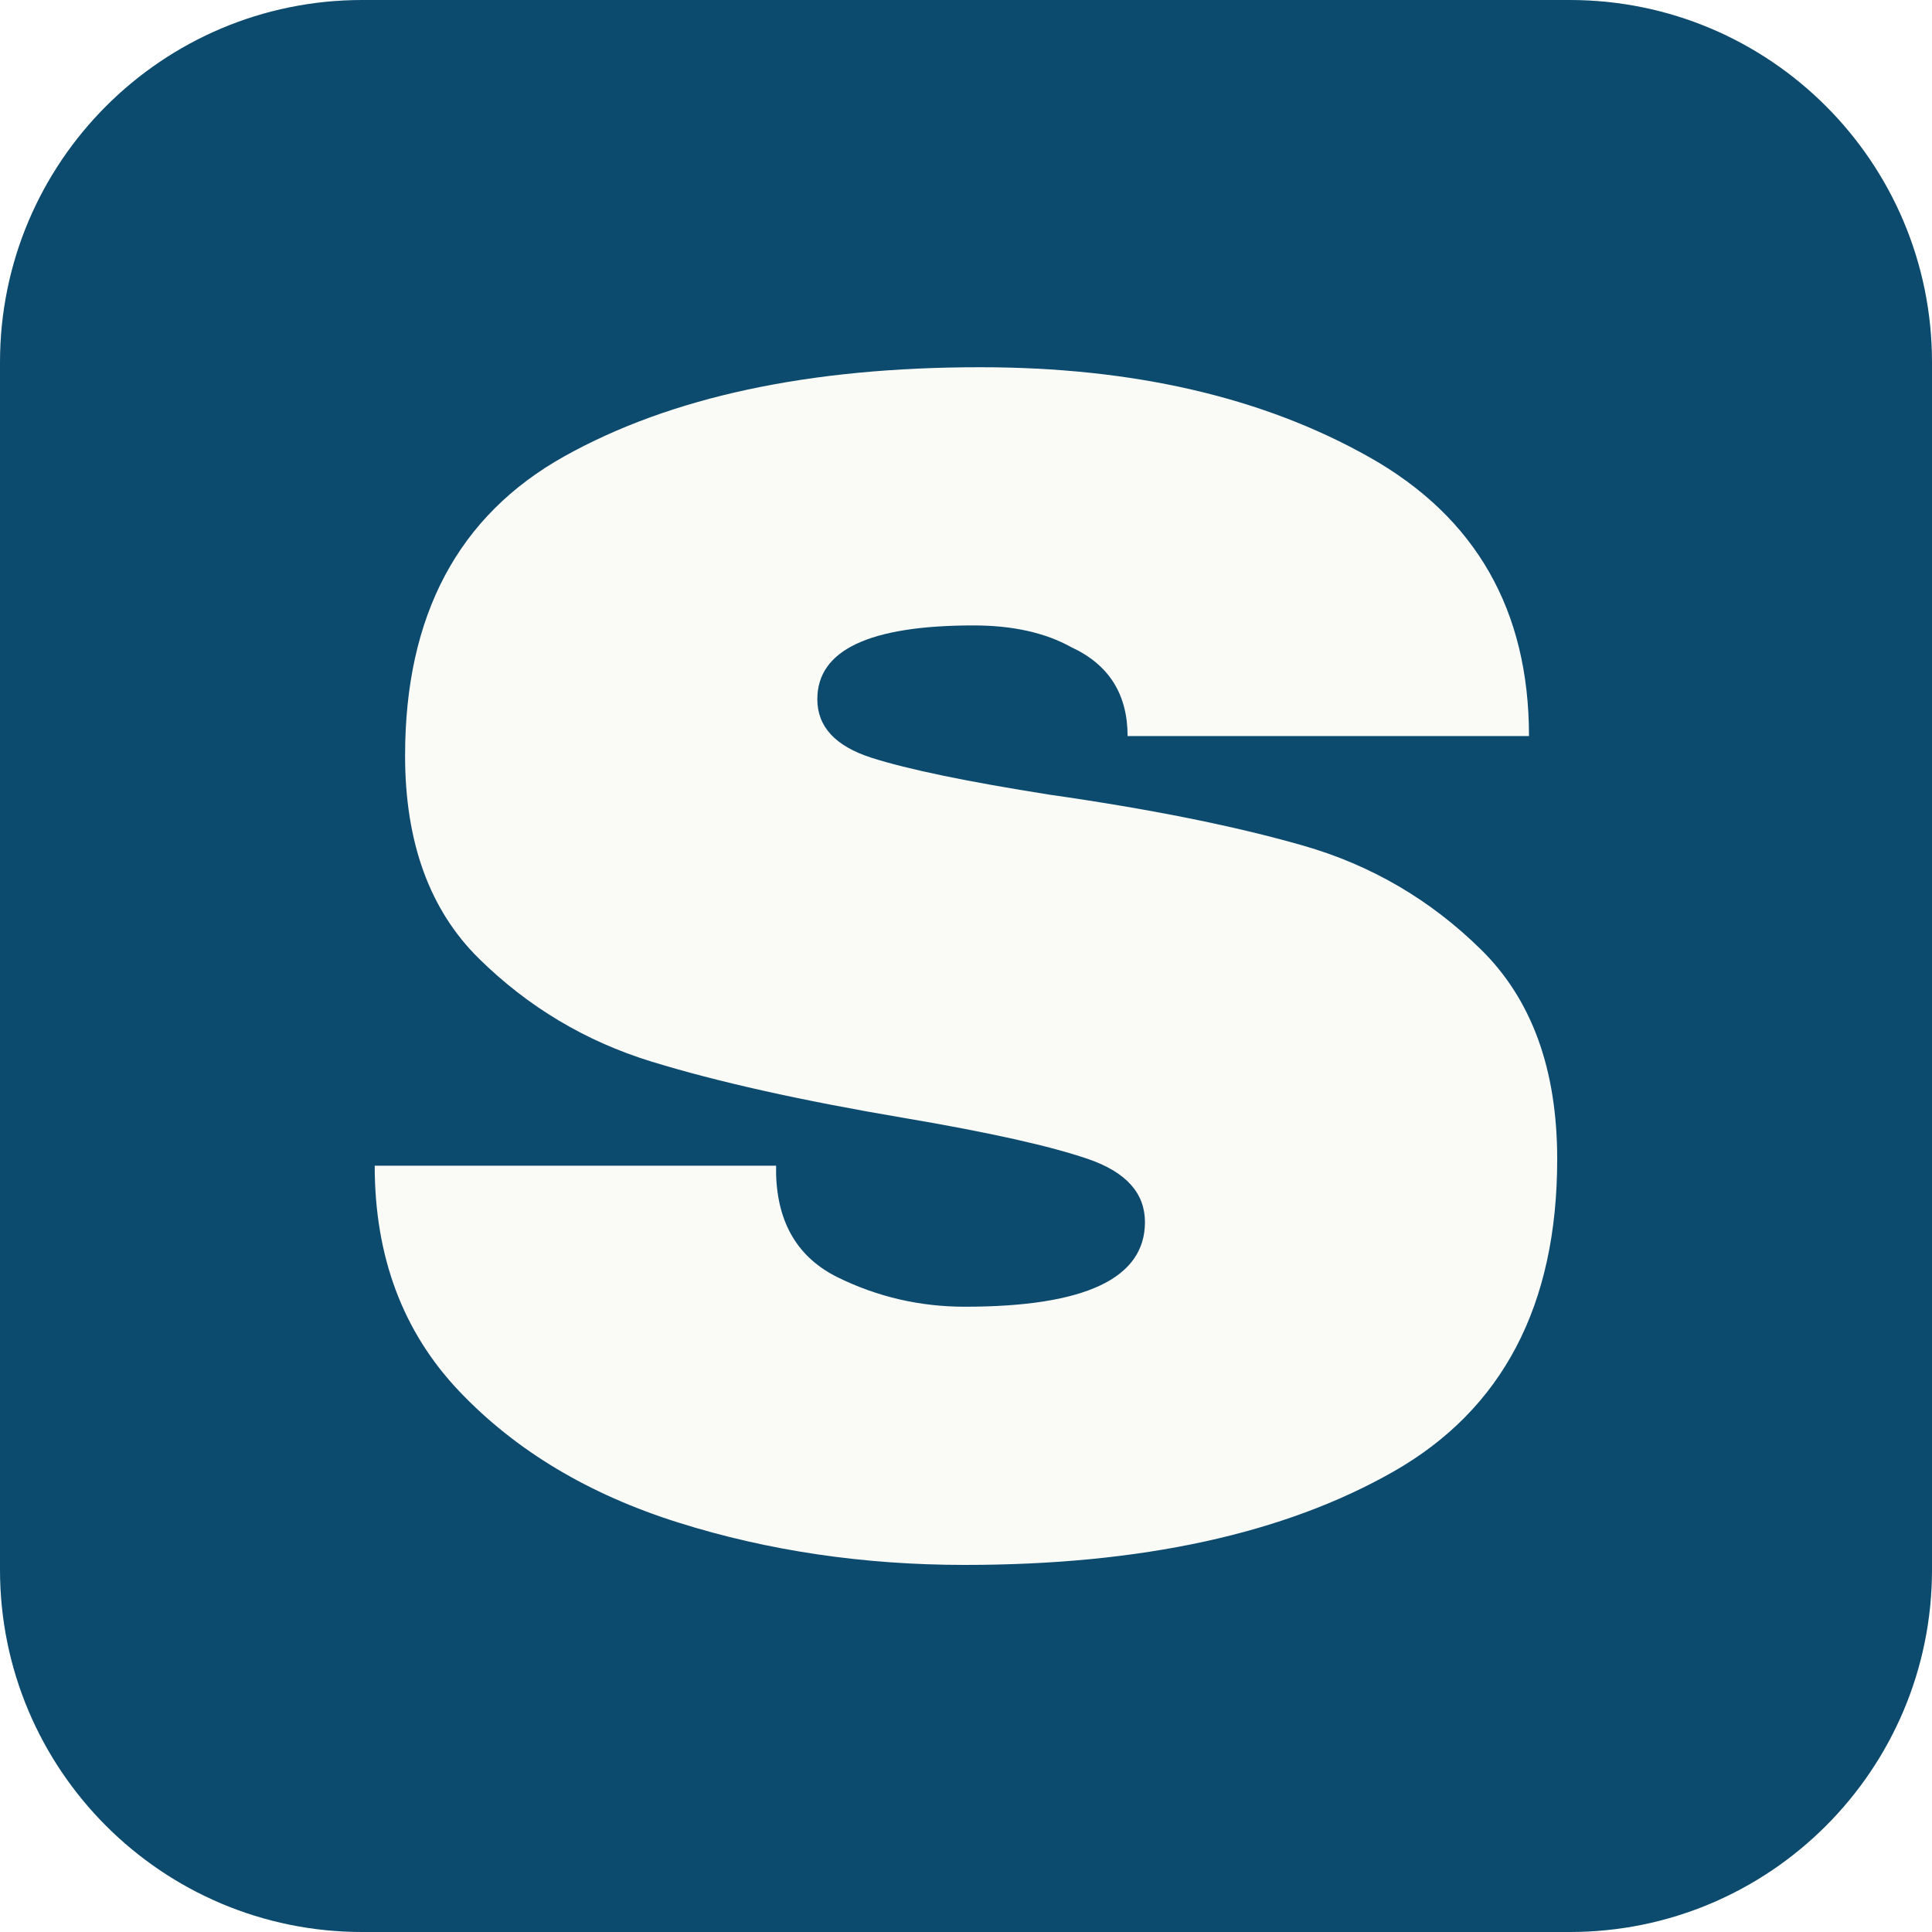
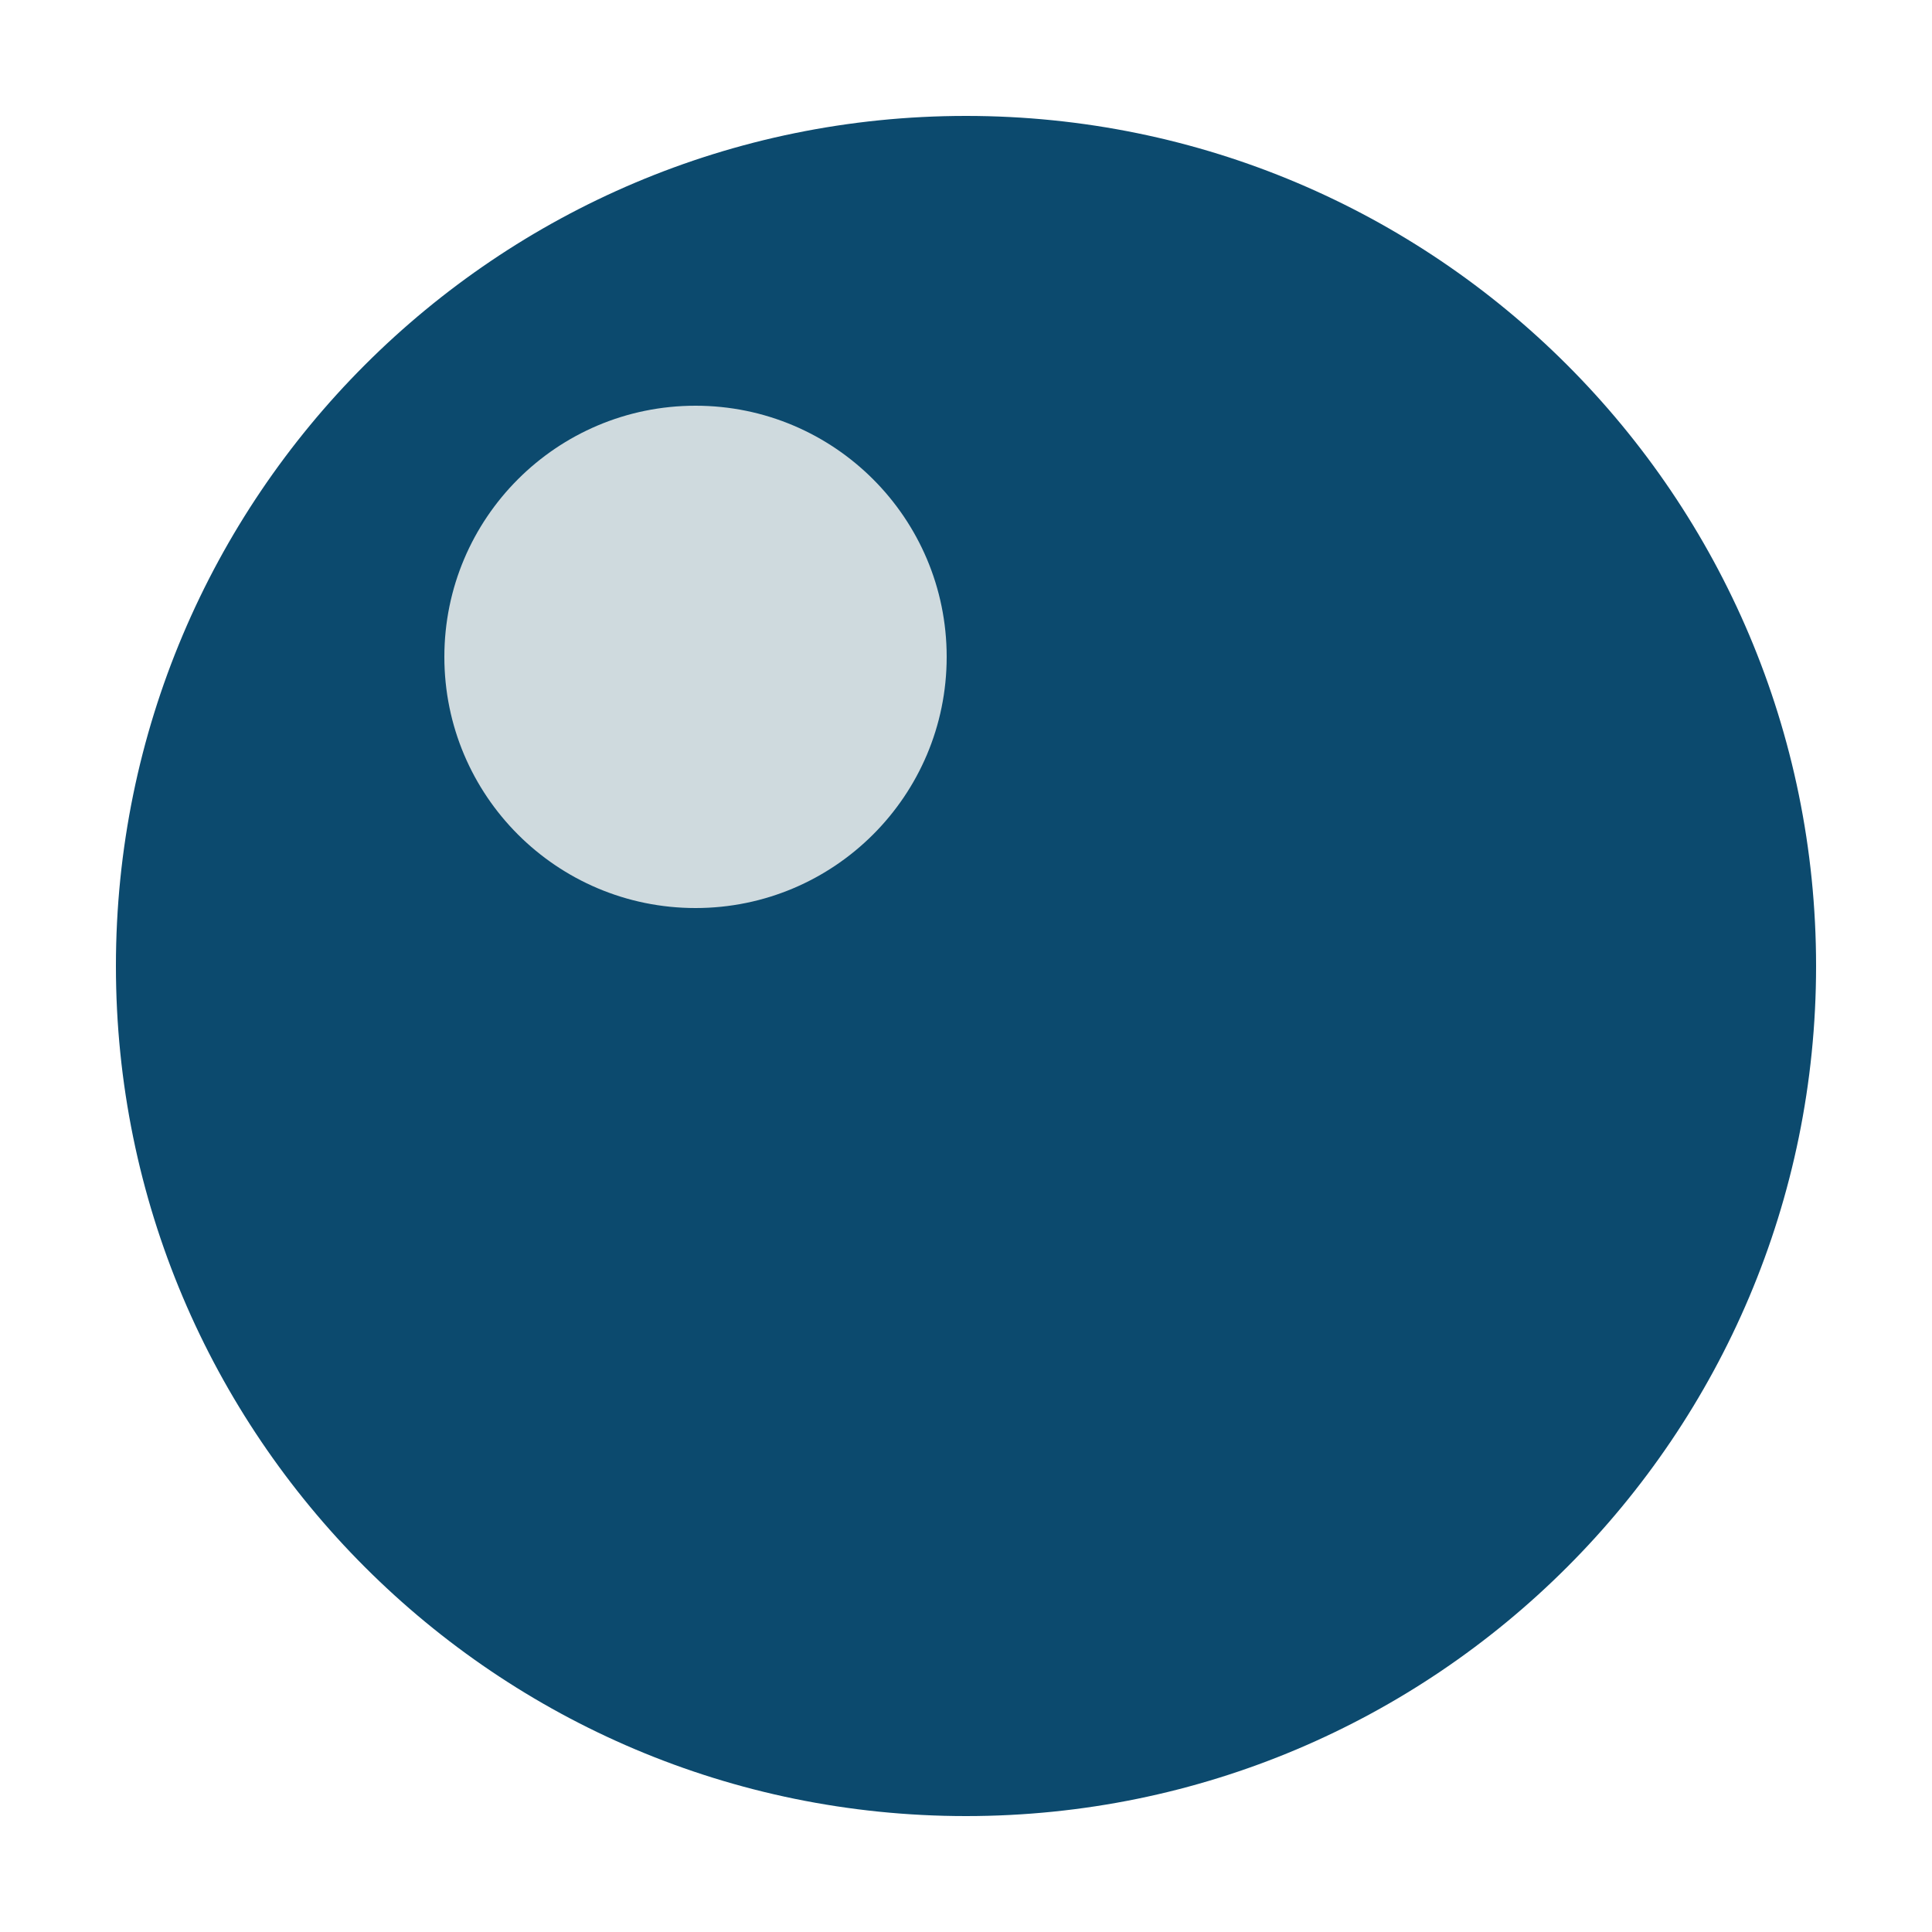
- <svg xmlns="http://www.w3.org/2000/svg" viewBox="0 0 256 256" width="256" height="256">
-   <rect width="256" height="256" rx="48.00" ry="48.00" fill="#0C4A6E" />
-   <g transform="matrix(0.2875 0 0 -0.2875 40.45 203.91)" fill="#FAFAF7">
-     <path d="M311 540Q417 540 490.50 498.50Q564 457 564 370L379 370Q379 399 353 411Q335 421 308 421Q236 421 236 387Q236 368 261 360Q286 352 343 343Q413 333 460 319.50Q507 306 542 271.50Q577 237 577 175Q577 74 501.50 31Q426-12 304-12Q234-12 172 7.50Q110 27 71 68Q32 109 32 172L217 172L217 168Q218 134 245.50 120.50Q273 107 304 107Q387 107 387 146Q387 166 361 175Q335 184 276 194Q205 206 159.50 220Q114 234 80 267.50Q46 301 46 361Q46 458 119.50 499Q193 540 311 540Z" />
-   </g>
+ <svg xmlns="http://www.w3.org/2000/svg" viewBox="0 0 100 100">
+   <circle cx="50" cy="50" r="44" fill="#0C4A6E" />
+   <circle cx="36" cy="34" r="13" fill="#FAFAF7" opacity="0.82" />
</svg>
